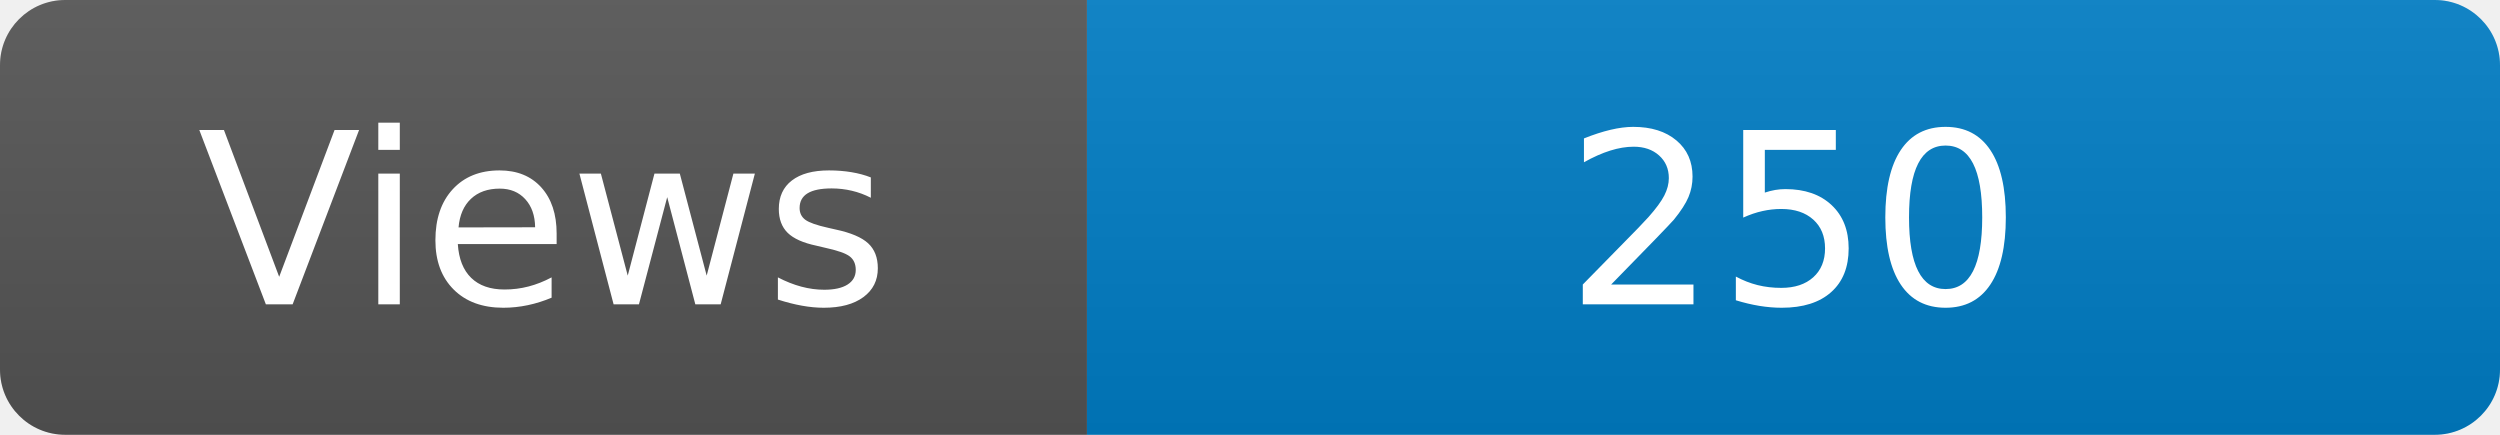
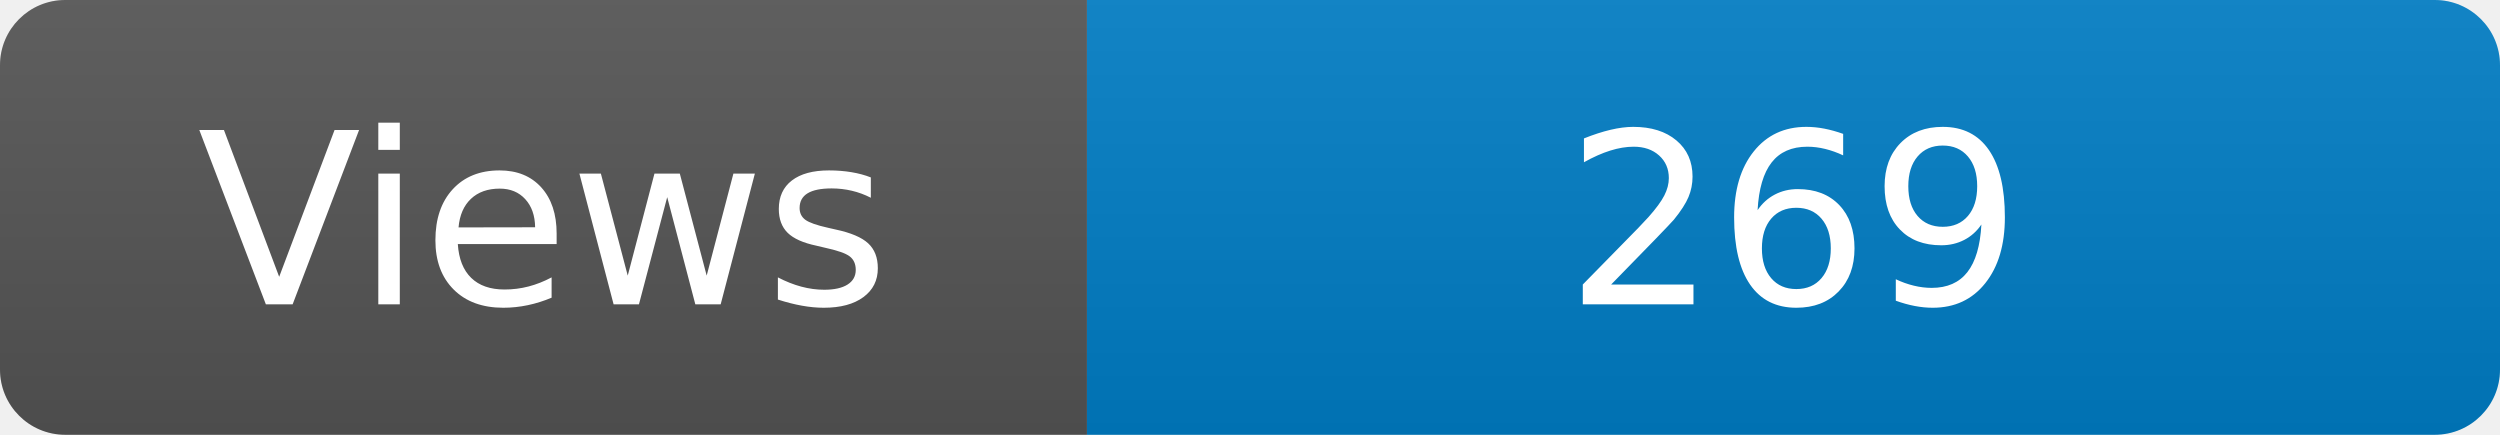
<svg xmlns="http://www.w3.org/2000/svg" width="115" height="20" role="img" aria-label="Maintained?: yes">
  <linearGradient id="s" x2="0" y2="100%">
    <stop offset="0" stop-color="#bbb" stop-opacity=".1" />
    <stop offset="1" stop-opacity=".1" />
  </linearGradient>
  <clipPath id="r">
    <rect width="115" height="20" rx="3" fill="#fff" />
  </clipPath>
  <g clip-path="url(#r)">
    <rect width="50" height="20" fill="#555" />
    <rect x="50" width="160" height="20" fill="#007ec6" />
    <rect width="115" height="20" fill="url(#s)" />
  </g>
  <g fill="#fff" text-anchor="middle" font-family="Verdana,Geneva,DejaVu Sans,sans-serif" font-size="110">
    <text x="250" y="140" transform="scale(.1)" fill="#fff">Views</text>
-     <text x="825" y="140" transform="scale(.1)" fill="#fff">250</text>
+     <text x="825" y="140" transform="scale(.1)" fill="#fff">269</text>
  </g>
</svg>
